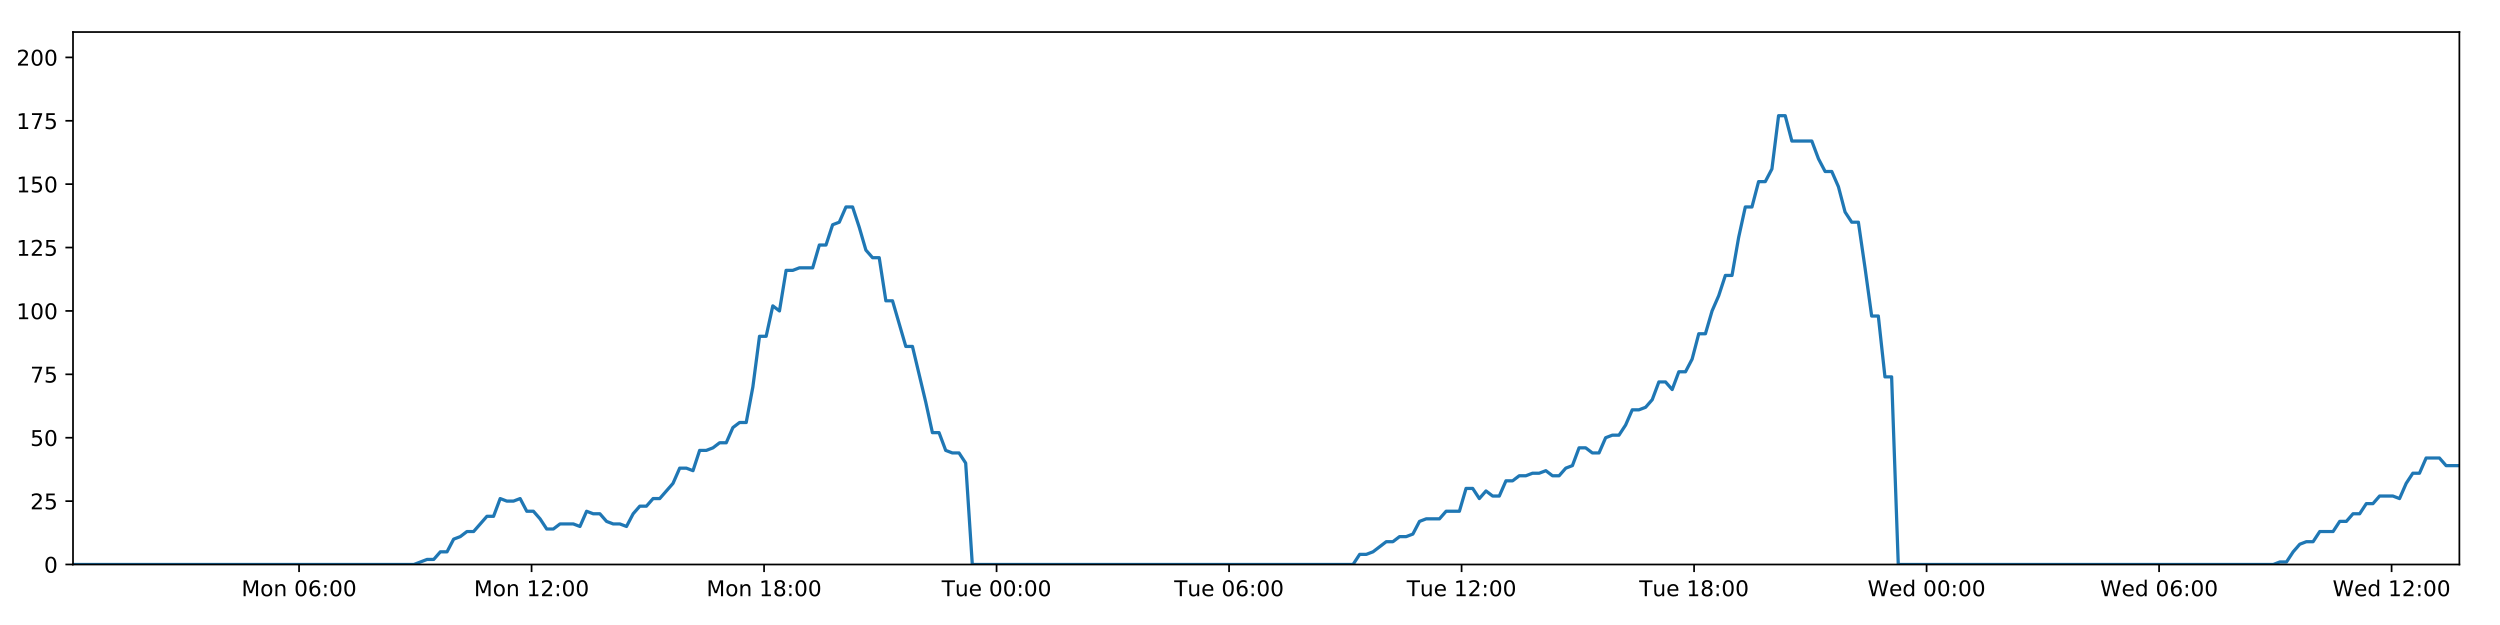
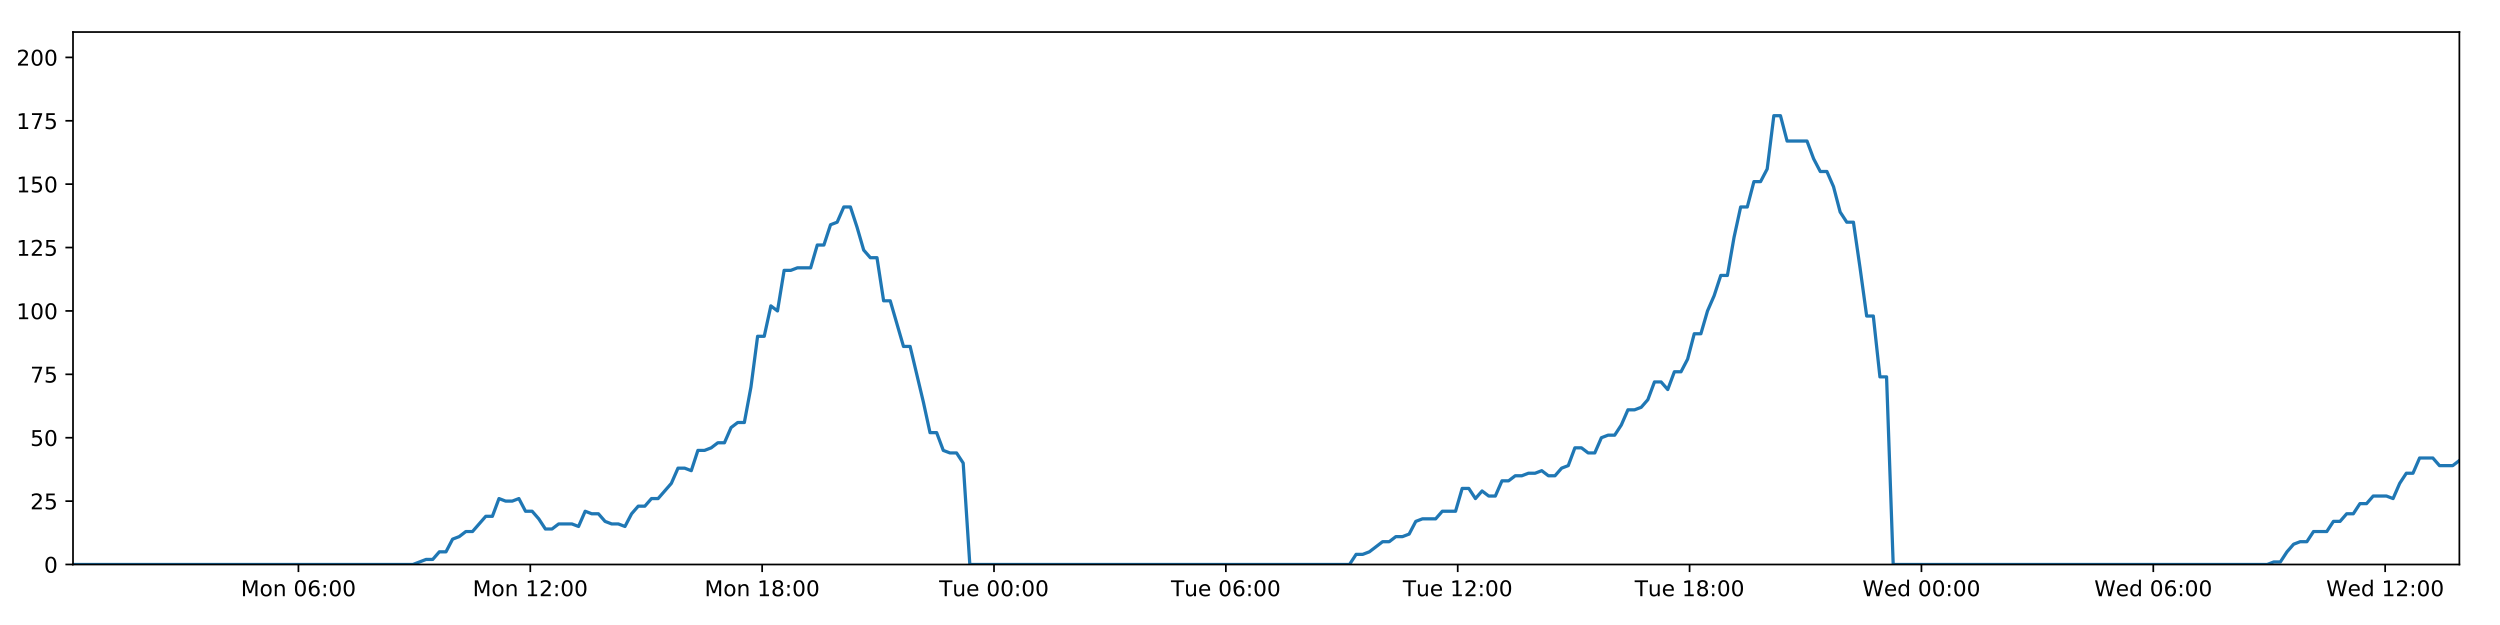
<svg xmlns="http://www.w3.org/2000/svg" xmlns:xlink="http://www.w3.org/1999/xlink" height="288pt" version="1.1" viewBox="0 0 1152 288" width="1152pt">
  <defs>
    <style type="text/css">
*{stroke-linecap:butt;stroke-linejoin:round;}
  </style>
  </defs>
  <g id="figure_1">
    <g id="patch_1">
      <path d="M 0 288  L 1152 288  L 1152 0  L 0 0  z " style="fill:#ffffff;" />
    </g>
    <g id="axes_1">
      <g id="patch_2">
        <path d="M 33.64 260.12  L 1133.28 260.12  L 1133.28 14.76  L 33.64 14.76  z " style="fill:#ffffff;" />
      </g>
      <g id="matplotlib.axis_1">
        <g id="xtick_1">
          <g id="line2d_1">
            <defs>
-               <path d="M 0 0  L 0 3.5  " id="m4499937376" style="stroke:#000000;stroke-width:0.8;" />
-             </defs>
-             <g>
-               <use style="stroke:#000000;stroke-width:0.8;" x="137.808" xlink:href="#m4499937376" y="260.12" />
+               <path d="M 0 0  L 0 3.5  " id="mc8d74c7b64" style="stroke:#000000;stroke-width:0.8;" />
+             </defs>
+             <g>
+               <use style="stroke:#000000;stroke-width:0.8;" x="137.519" xlink:href="#mc8d74c7b64" y="260.12" />
            </g>
          </g>
          <g id="text_1">
            <defs>
              <path d="M 9.812 72.906  L 24.516 72.906  L 43.109 23.297  L 61.812 72.906  L 76.516 72.906  L 76.516 0  L 66.891 0  L 66.891 64.016  L 48.094 14.016  L 38.188 14.016  L 19.391 64.016  L 19.391 0  L 9.812 0  z " id="DejaVuSans-77" />
              <path d="M 30.609 48.391  Q 23.391 48.391 19.188 42.75  Q 14.984 37.109 14.984 27.297  Q 14.984 17.484 19.156 11.844  Q 23.344 6.203 30.609 6.203  Q 37.797 6.203 41.984 11.859  Q 46.188 17.531 46.188 27.297  Q 46.188 37.016 41.984 42.703  Q 37.797 48.391 30.609 48.391  z M 30.609 56  Q 42.328 56 49.016 48.375  Q 55.719 40.766 55.719 27.297  Q 55.719 13.875 49.016 6.219  Q 42.328 -1.422 30.609 -1.422  Q 18.844 -1.422 12.172 6.219  Q 5.516 13.875 5.516 27.297  Q 5.516 40.766 12.172 48.375  Q 18.844 56 30.609 56  z " id="DejaVuSans-111" />
              <path d="M 54.891 33.016  L 54.891 0  L 45.906 0  L 45.906 32.719  Q 45.906 40.484 42.875 44.328  Q 39.844 48.188 33.797 48.188  Q 26.516 48.188 22.312 43.547  Q 18.109 38.922 18.109 30.906  L 18.109 0  L 9.078 0  L 9.078 54.688  L 18.109 54.688  L 18.109 46.188  Q 21.344 51.125 25.703 53.562  Q 30.078 56 35.797 56  Q 45.219 56 50.047 50.172  Q 54.891 44.344 54.891 33.016  z " id="DejaVuSans-110" />
              <path id="DejaVuSans-32" />
              <path d="M 31.781 66.406  Q 24.172 66.406 20.328 58.906  Q 16.5 51.422 16.5 36.375  Q 16.5 21.391 20.328 13.891  Q 24.172 6.391 31.781 6.391  Q 39.453 6.391 43.281 13.891  Q 47.125 21.391 47.125 36.375  Q 47.125 51.422 43.281 58.906  Q 39.453 66.406 31.781 66.406  z M 31.781 74.219  Q 44.047 74.219 50.516 64.516  Q 56.984 54.828 56.984 36.375  Q 56.984 17.969 50.516 8.266  Q 44.047 -1.422 31.781 -1.422  Q 19.531 -1.422 13.062 8.266  Q 6.594 17.969 6.594 36.375  Q 6.594 54.828 13.062 64.516  Q 19.531 74.219 31.781 74.219  z " id="DejaVuSans-48" />
              <path d="M 33.016 40.375  Q 26.375 40.375 22.484 35.828  Q 18.609 31.297 18.609 23.391  Q 18.609 15.531 22.484 10.953  Q 26.375 6.391 33.016 6.391  Q 39.656 6.391 43.531 10.953  Q 47.406 15.531 47.406 23.391  Q 47.406 31.297 43.531 35.828  Q 39.656 40.375 33.016 40.375  z M 52.594 71.297  L 52.594 62.312  Q 48.875 64.062 45.094 64.984  Q 41.312 65.922 37.594 65.922  Q 27.828 65.922 22.672 59.328  Q 17.531 52.734 16.797 39.406  Q 19.672 43.656 24.016 45.922  Q 28.375 48.188 33.594 48.188  Q 44.578 48.188 50.953 41.516  Q 57.328 34.859 57.328 23.391  Q 57.328 12.156 50.688 5.359  Q 44.047 -1.422 33.016 -1.422  Q 20.359 -1.422 13.672 8.266  Q 6.984 17.969 6.984 36.375  Q 6.984 53.656 15.188 63.938  Q 23.391 74.219 37.203 74.219  Q 40.922 74.219 44.703 73.484  Q 48.484 72.75 52.594 71.297  z " id="DejaVuSans-54" />
              <path d="M 11.719 12.406  L 22.016 12.406  L 22.016 0  L 11.719 0  z M 11.719 51.703  L 22.016 51.703  L 22.016 39.312  L 11.719 39.312  z " id="DejaVuSans-58" />
            </defs>
-             <g transform="translate(111.2673 274.7184)scale(0.1 -0.1)">
+             <g transform="translate(110.978 274.7184)scale(0.1 -0.1)">
              <use xlink:href="#DejaVuSans-77" />
              <use x="86.279" xlink:href="#DejaVuSans-111" />
              <use x="147.461" xlink:href="#DejaVuSans-110" />
              <use x="210.84" xlink:href="#DejaVuSans-32" />
              <use x="242.627" xlink:href="#DejaVuSans-48" />
              <use x="306.25" xlink:href="#DejaVuSans-54" />
              <use x="369.873" xlink:href="#DejaVuSans-58" />
              <use x="403.564" xlink:href="#DejaVuSans-48" />
              <use x="467.188" xlink:href="#DejaVuSans-48" />
            </g>
          </g>
        </g>
        <g id="xtick_2">
          <g id="line2d_2">
            <g>
-               <use style="stroke:#000000;stroke-width:0.8;" x="244.945" xlink:href="#m4499937376" y="260.12" />
+               <use style="stroke:#000000;stroke-width:0.8;" x="244.359" xlink:href="#mc8d74c7b64" y="260.12" />
            </g>
          </g>
          <g id="text_2">
            <defs>
              <path d="M 12.406 8.297  L 28.516 8.297  L 28.516 63.922  L 10.984 60.406  L 10.984 69.391  L 28.422 72.906  L 38.281 72.906  L 38.281 8.297  L 54.391 8.297  L 54.391 0  L 12.406 0  z " id="DejaVuSans-49" />
              <path d="M 19.188 8.297  L 53.609 8.297  L 53.609 0  L 7.328 0  L 7.328 8.297  Q 12.938 14.109 22.625 23.891  Q 32.328 33.688 34.812 36.531  Q 39.547 41.844 41.422 45.531  Q 43.312 49.219 43.312 52.781  Q 43.312 58.594 39.234 62.25  Q 35.156 65.922 28.609 65.922  Q 23.969 65.922 18.812 64.312  Q 13.672 62.703 7.812 59.422  L 7.812 69.391  Q 13.766 71.781 18.938 73  Q 24.125 74.219 28.422 74.219  Q 39.75 74.219 46.484 68.547  Q 53.219 62.891 53.219 53.422  Q 53.219 48.922 51.531 44.891  Q 49.859 40.875 45.406 35.406  Q 44.188 33.984 37.641 27.219  Q 31.109 20.453 19.188 8.297  z " id="DejaVuSans-50" />
            </defs>
-             <g transform="translate(218.4048 274.7184)scale(0.1 -0.1)">
+             <g transform="translate(217.8179 274.7184)scale(0.1 -0.1)">
              <use xlink:href="#DejaVuSans-77" />
              <use x="86.279" xlink:href="#DejaVuSans-111" />
              <use x="147.461" xlink:href="#DejaVuSans-110" />
              <use x="210.84" xlink:href="#DejaVuSans-32" />
              <use x="242.627" xlink:href="#DejaVuSans-49" />
              <use x="306.25" xlink:href="#DejaVuSans-50" />
              <use x="369.873" xlink:href="#DejaVuSans-58" />
              <use x="403.564" xlink:href="#DejaVuSans-48" />
              <use x="467.188" xlink:href="#DejaVuSans-48" />
            </g>
          </g>
        </g>
        <g id="xtick_3">
          <g id="line2d_3">
            <g>
-               <use style="stroke:#000000;stroke-width:0.8;" x="352.083" xlink:href="#m4499937376" y="260.12" />
+               <use style="stroke:#000000;stroke-width:0.8;" x="351.198" xlink:href="#mc8d74c7b64" y="260.12" />
            </g>
          </g>
          <g id="text_3">
            <defs>
              <path d="M 31.781 34.625  Q 24.75 34.625 20.719 30.859  Q 16.703 27.094 16.703 20.516  Q 16.703 13.922 20.719 10.156  Q 24.75 6.391 31.781 6.391  Q 38.812 6.391 42.859 10.172  Q 46.922 13.969 46.922 20.516  Q 46.922 27.094 42.891 30.859  Q 38.875 34.625 31.781 34.625  z M 21.922 38.812  Q 15.578 40.375 12.031 44.719  Q 8.5 49.078 8.5 55.328  Q 8.5 64.062 14.719 69.141  Q 20.953 74.219 31.781 74.219  Q 42.672 74.219 48.875 69.141  Q 55.078 64.062 55.078 55.328  Q 55.078 49.078 51.531 44.719  Q 48 40.375 41.703 38.812  Q 48.828 37.156 52.797 32.312  Q 56.781 27.484 56.781 20.516  Q 56.781 9.906 50.312 4.234  Q 43.844 -1.422 31.781 -1.422  Q 19.734 -1.422 13.25 4.234  Q 6.781 9.906 6.781 20.516  Q 6.781 27.484 10.781 32.312  Q 14.797 37.156 21.922 38.812  z M 18.312 54.391  Q 18.312 48.734 21.844 45.562  Q 25.391 42.391 31.781 42.391  Q 38.141 42.391 41.719 45.562  Q 45.312 48.734 45.312 54.391  Q 45.312 60.062 41.719 63.234  Q 38.141 66.406 31.781 66.406  Q 25.391 66.406 21.844 63.234  Q 18.312 60.062 18.312 54.391  z " id="DejaVuSans-56" />
            </defs>
-             <g transform="translate(325.5422 274.7184)scale(0.1 -0.1)">
+             <g transform="translate(324.6578 274.7184)scale(0.1 -0.1)">
              <use xlink:href="#DejaVuSans-77" />
              <use x="86.279" xlink:href="#DejaVuSans-111" />
              <use x="147.461" xlink:href="#DejaVuSans-110" />
              <use x="210.84" xlink:href="#DejaVuSans-32" />
              <use x="242.627" xlink:href="#DejaVuSans-49" />
              <use x="306.25" xlink:href="#DejaVuSans-56" />
              <use x="369.873" xlink:href="#DejaVuSans-58" />
              <use x="403.564" xlink:href="#DejaVuSans-48" />
              <use x="467.188" xlink:href="#DejaVuSans-48" />
            </g>
          </g>
        </g>
        <g id="xtick_4">
          <g id="line2d_4">
            <g>
-               <use style="stroke:#000000;stroke-width:0.8;" x="459.22" xlink:href="#m4499937376" y="260.12" />
+               <use style="stroke:#000000;stroke-width:0.8;" x="458.038" xlink:href="#mc8d74c7b64" y="260.12" />
            </g>
          </g>
          <g id="text_4">
            <defs>
              <path d="M -0.297 72.906  L 61.375 72.906  L 61.375 64.594  L 35.5 64.594  L 35.5 0  L 25.594 0  L 25.594 64.594  L -0.297 64.594  z " id="DejaVuSans-84" />
              <path d="M 8.5 21.578  L 8.5 54.688  L 17.484 54.688  L 17.484 21.922  Q 17.484 14.156 20.5 10.266  Q 23.531 6.391 29.594 6.391  Q 36.859 6.391 41.078 11.031  Q 45.312 15.672 45.312 23.688  L 45.312 54.688  L 54.297 54.688  L 54.297 0  L 45.312 0  L 45.312 8.406  Q 42.047 3.422 37.719 1  Q 33.406 -1.422 27.688 -1.422  Q 18.266 -1.422 13.375 4.438  Q 8.5 10.297 8.5 21.578  z M 31.109 56  z " id="DejaVuSans-117" />
              <path d="M 56.203 29.594  L 56.203 25.203  L 14.891 25.203  Q 15.484 15.922 20.484 11.062  Q 25.484 6.203 34.422 6.203  Q 39.594 6.203 44.453 7.469  Q 49.312 8.734 54.109 11.281  L 54.109 2.781  Q 49.266 0.734 44.188 -0.344  Q 39.109 -1.422 33.891 -1.422  Q 20.797 -1.422 13.156 6.188  Q 5.516 13.812 5.516 26.812  Q 5.516 40.234 12.766 48.109  Q 20.016 56 32.328 56  Q 43.359 56 49.781 48.891  Q 56.203 41.797 56.203 29.594  z M 47.219 32.234  Q 47.125 39.594 43.094 43.984  Q 39.062 48.391 32.422 48.391  Q 24.906 48.391 20.391 44.141  Q 15.875 39.891 15.188 32.172  z " id="DejaVuSans-101" />
            </defs>
-             <g transform="translate(433.9344 274.7184)scale(0.1 -0.1)">
+             <g transform="translate(432.7524 274.7184)scale(0.1 -0.1)">
              <use xlink:href="#DejaVuSans-84" />
              <use x="60.85" xlink:href="#DejaVuSans-117" />
              <use x="124.229" xlink:href="#DejaVuSans-101" />
              <use x="185.752" xlink:href="#DejaVuSans-32" />
              <use x="217.539" xlink:href="#DejaVuSans-48" />
              <use x="281.162" xlink:href="#DejaVuSans-48" />
              <use x="344.785" xlink:href="#DejaVuSans-58" />
              <use x="378.477" xlink:href="#DejaVuSans-48" />
              <use x="442.1" xlink:href="#DejaVuSans-48" />
            </g>
          </g>
        </g>
        <g id="xtick_5">
          <g id="line2d_5">
            <g>
-               <use style="stroke:#000000;stroke-width:0.8;" x="566.358" xlink:href="#m4499937376" y="260.12" />
+               <use style="stroke:#000000;stroke-width:0.8;" x="564.878" xlink:href="#mc8d74c7b64" y="260.12" />
            </g>
          </g>
          <g id="text_5">
-             <g transform="translate(541.0719 274.7184)scale(0.1 -0.1)">
+             <g transform="translate(539.5924 274.7184)scale(0.1 -0.1)">
              <use xlink:href="#DejaVuSans-84" />
              <use x="60.85" xlink:href="#DejaVuSans-117" />
              <use x="124.229" xlink:href="#DejaVuSans-101" />
              <use x="185.752" xlink:href="#DejaVuSans-32" />
              <use x="217.539" xlink:href="#DejaVuSans-48" />
              <use x="281.162" xlink:href="#DejaVuSans-54" />
              <use x="344.785" xlink:href="#DejaVuSans-58" />
              <use x="378.477" xlink:href="#DejaVuSans-48" />
              <use x="442.1" xlink:href="#DejaVuSans-48" />
            </g>
          </g>
        </g>
        <g id="xtick_6">
          <g id="line2d_6">
            <g>
-               <use style="stroke:#000000;stroke-width:0.8;" x="673.495" xlink:href="#m4499937376" y="260.12" />
+               <use style="stroke:#000000;stroke-width:0.8;" x="671.718" xlink:href="#mc8d74c7b64" y="260.12" />
            </g>
          </g>
          <g id="text_6">
-             <g transform="translate(648.2093 274.7184)scale(0.1 -0.1)">
+             <g transform="translate(646.4323 274.7184)scale(0.1 -0.1)">
              <use xlink:href="#DejaVuSans-84" />
              <use x="60.85" xlink:href="#DejaVuSans-117" />
              <use x="124.229" xlink:href="#DejaVuSans-101" />
              <use x="185.752" xlink:href="#DejaVuSans-32" />
              <use x="217.539" xlink:href="#DejaVuSans-49" />
              <use x="281.162" xlink:href="#DejaVuSans-50" />
              <use x="344.785" xlink:href="#DejaVuSans-58" />
              <use x="378.477" xlink:href="#DejaVuSans-48" />
              <use x="442.1" xlink:href="#DejaVuSans-48" />
            </g>
          </g>
        </g>
        <g id="xtick_7">
          <g id="line2d_7">
            <g>
-               <use style="stroke:#000000;stroke-width:0.8;" x="780.633" xlink:href="#m4499937376" y="260.12" />
+               <use style="stroke:#000000;stroke-width:0.8;" x="778.558" xlink:href="#mc8d74c7b64" y="260.12" />
            </g>
          </g>
          <g id="text_7">
-             <g transform="translate(755.3468 274.7184)scale(0.1 -0.1)">
+             <g transform="translate(753.2722 274.7184)scale(0.1 -0.1)">
              <use xlink:href="#DejaVuSans-84" />
              <use x="60.85" xlink:href="#DejaVuSans-117" />
              <use x="124.229" xlink:href="#DejaVuSans-101" />
              <use x="185.752" xlink:href="#DejaVuSans-32" />
              <use x="217.539" xlink:href="#DejaVuSans-49" />
              <use x="281.162" xlink:href="#DejaVuSans-56" />
              <use x="344.785" xlink:href="#DejaVuSans-58" />
              <use x="378.477" xlink:href="#DejaVuSans-48" />
              <use x="442.1" xlink:href="#DejaVuSans-48" />
            </g>
          </g>
        </g>
        <g id="xtick_8">
          <g id="line2d_8">
            <g>
-               <use style="stroke:#000000;stroke-width:0.8;" x="887.77" xlink:href="#m4499937376" y="260.12" />
+               <use style="stroke:#000000;stroke-width:0.8;" x="885.398" xlink:href="#mc8d74c7b64" y="260.12" />
            </g>
          </g>
          <g id="text_8">
            <defs>
              <path d="M 3.328 72.906  L 13.281 72.906  L 28.609 11.281  L 43.891 72.906  L 54.984 72.906  L 70.312 11.281  L 85.594 72.906  L 95.609 72.906  L 77.297 0  L 64.891 0  L 49.516 63.281  L 33.984 0  L 21.578 0  z " id="DejaVuSans-87" />
              <path d="M 45.406 46.391  L 45.406 75.984  L 54.391 75.984  L 54.391 0  L 45.406 0  L 45.406 8.203  Q 42.578 3.328 38.25 0.953  Q 33.938 -1.422 27.875 -1.422  Q 17.969 -1.422 11.734 6.484  Q 5.516 14.406 5.516 27.297  Q 5.516 40.188 11.734 48.094  Q 17.969 56 27.875 56  Q 33.938 56 38.25 53.625  Q 42.578 51.266 45.406 46.391  z M 14.797 27.297  Q 14.797 17.391 18.875 11.75  Q 22.953 6.109 30.078 6.109  Q 37.203 6.109 41.297 11.75  Q 45.406 17.391 45.406 27.297  Q 45.406 37.203 41.297 42.844  Q 37.203 48.484 30.078 48.484  Q 22.953 48.484 18.875 42.844  Q 14.797 37.203 14.797 27.297  z " id="DejaVuSans-100" />
            </defs>
-             <g transform="translate(860.5812 274.7184)scale(0.1 -0.1)">
+             <g transform="translate(858.209 274.7184)scale(0.1 -0.1)">
              <use xlink:href="#DejaVuSans-87" />
              <use x="98.799" xlink:href="#DejaVuSans-101" />
              <use x="160.322" xlink:href="#DejaVuSans-100" />
              <use x="223.799" xlink:href="#DejaVuSans-32" />
              <use x="255.586" xlink:href="#DejaVuSans-48" />
              <use x="319.209" xlink:href="#DejaVuSans-48" />
              <use x="382.832" xlink:href="#DejaVuSans-58" />
              <use x="416.523" xlink:href="#DejaVuSans-48" />
              <use x="480.146" xlink:href="#DejaVuSans-48" />
            </g>
          </g>
        </g>
        <g id="xtick_9">
          <g id="line2d_9">
            <g>
-               <use style="stroke:#000000;stroke-width:0.8;" x="994.908" xlink:href="#m4499937376" y="260.12" />
+               <use style="stroke:#000000;stroke-width:0.8;" x="992.238" xlink:href="#mc8d74c7b64" y="260.12" />
            </g>
          </g>
          <g id="text_9">
-             <g transform="translate(967.7186 274.7184)scale(0.1 -0.1)">
+             <g transform="translate(965.0489 274.7184)scale(0.1 -0.1)">
              <use xlink:href="#DejaVuSans-87" />
              <use x="98.799" xlink:href="#DejaVuSans-101" />
              <use x="160.322" xlink:href="#DejaVuSans-100" />
              <use x="223.799" xlink:href="#DejaVuSans-32" />
              <use x="255.586" xlink:href="#DejaVuSans-48" />
              <use x="319.209" xlink:href="#DejaVuSans-54" />
              <use x="382.832" xlink:href="#DejaVuSans-58" />
              <use x="416.523" xlink:href="#DejaVuSans-48" />
              <use x="480.146" xlink:href="#DejaVuSans-48" />
            </g>
          </g>
        </g>
        <g id="xtick_10">
          <g id="line2d_10">
            <g>
-               <use style="stroke:#000000;stroke-width:0.8;" x="1102.045" xlink:href="#m4499937376" y="260.12" />
+               <use style="stroke:#000000;stroke-width:0.8;" x="1099.078" xlink:href="#mc8d74c7b64" y="260.12" />
            </g>
          </g>
          <g id="text_10">
-             <g transform="translate(1074.856 274.7184)scale(0.1 -0.1)">
+             <g transform="translate(1071.889 274.7184)scale(0.1 -0.1)">
              <use xlink:href="#DejaVuSans-87" />
              <use x="98.799" xlink:href="#DejaVuSans-101" />
              <use x="160.322" xlink:href="#DejaVuSans-100" />
              <use x="223.799" xlink:href="#DejaVuSans-32" />
              <use x="255.586" xlink:href="#DejaVuSans-49" />
              <use x="319.209" xlink:href="#DejaVuSans-50" />
              <use x="382.832" xlink:href="#DejaVuSans-58" />
              <use x="416.523" xlink:href="#DejaVuSans-48" />
              <use x="480.146" xlink:href="#DejaVuSans-48" />
            </g>
          </g>
        </g>
      </g>
      <g id="matplotlib.axis_2">
        <g id="ytick_1">
          <g id="line2d_11">
            <defs>
-               <path d="M 0 0  L -3.5 0  " id="m657fd0f6fd" style="stroke:#000000;stroke-width:0.8;" />
-             </defs>
-             <g>
-               <use style="stroke:#000000;stroke-width:0.8;" x="33.64" xlink:href="#m657fd0f6fd" y="260.12" />
+               <path d="M 0 0  L -3.5 0  " id="m9cd0a5b9cc" style="stroke:#000000;stroke-width:0.8;" />
+             </defs>
+             <g>
+               <use style="stroke:#000000;stroke-width:0.8;" x="33.64" xlink:href="#m9cd0a5b9cc" y="260.12" />
            </g>
          </g>
          <g id="text_11">
            <g transform="translate(20.2775 263.9192)scale(0.1 -0.1)">
              <use xlink:href="#DejaVuSans-48" />
            </g>
          </g>
        </g>
        <g id="ytick_2">
          <g id="line2d_12">
            <g>
-               <use style="stroke:#000000;stroke-width:0.8;" x="33.64" xlink:href="#m657fd0f6fd" y="230.91" />
+               <use style="stroke:#000000;stroke-width:0.8;" x="33.64" xlink:href="#m9cd0a5b9cc" y="230.91" />
            </g>
          </g>
          <g id="text_12">
            <defs>
              <path d="M 10.797 72.906  L 49.516 72.906  L 49.516 64.594  L 19.828 64.594  L 19.828 46.734  Q 21.969 47.469 24.109 47.828  Q 26.266 48.188 28.422 48.188  Q 40.625 48.188 47.75 41.5  Q 54.891 34.812 54.891 23.391  Q 54.891 11.625 47.562 5.094  Q 40.234 -1.422 26.906 -1.422  Q 22.312 -1.422 17.547 -0.641  Q 12.797 0.141 7.719 1.703  L 7.719 11.625  Q 12.109 9.234 16.797 8.062  Q 21.484 6.891 26.703 6.891  Q 35.156 6.891 40.078 11.328  Q 45.016 15.766 45.016 23.391  Q 45.016 31 40.078 35.438  Q 35.156 39.891 26.703 39.891  Q 22.75 39.891 18.812 39.016  Q 14.891 38.141 10.797 36.281  z " id="DejaVuSans-53" />
            </defs>
            <g transform="translate(13.915 234.7097)scale(0.1 -0.1)">
              <use xlink:href="#DejaVuSans-50" />
              <use x="63.623" xlink:href="#DejaVuSans-53" />
            </g>
          </g>
        </g>
        <g id="ytick_3">
          <g id="line2d_13">
            <g>
-               <use style="stroke:#000000;stroke-width:0.8;" x="33.64" xlink:href="#m657fd0f6fd" y="201.701" />
+               <use style="stroke:#000000;stroke-width:0.8;" x="33.64" xlink:href="#m9cd0a5b9cc" y="201.701" />
            </g>
          </g>
          <g id="text_13">
            <g transform="translate(13.915 205.5002)scale(0.1 -0.1)">
              <use xlink:href="#DejaVuSans-53" />
              <use x="63.623" xlink:href="#DejaVuSans-48" />
            </g>
          </g>
        </g>
        <g id="ytick_4">
          <g id="line2d_14">
            <g>
-               <use style="stroke:#000000;stroke-width:0.8;" x="33.64" xlink:href="#m657fd0f6fd" y="172.491" />
+               <use style="stroke:#000000;stroke-width:0.8;" x="33.64" xlink:href="#m9cd0a5b9cc" y="172.491" />
            </g>
          </g>
          <g id="text_14">
            <defs>
              <path d="M 8.203 72.906  L 55.078 72.906  L 55.078 68.703  L 28.609 0  L 18.312 0  L 43.219 64.594  L 8.203 64.594  z " id="DejaVuSans-55" />
            </defs>
            <g transform="translate(13.915 176.2906)scale(0.1 -0.1)">
              <use xlink:href="#DejaVuSans-55" />
              <use x="63.623" xlink:href="#DejaVuSans-53" />
            </g>
          </g>
        </g>
        <g id="ytick_5">
          <g id="line2d_15">
            <g>
-               <use style="stroke:#000000;stroke-width:0.8;" x="33.64" xlink:href="#m657fd0f6fd" y="143.282" />
+               <use style="stroke:#000000;stroke-width:0.8;" x="33.64" xlink:href="#m9cd0a5b9cc" y="143.282" />
            </g>
          </g>
          <g id="text_15">
            <g transform="translate(7.5525 147.0811)scale(0.1 -0.1)">
              <use xlink:href="#DejaVuSans-49" />
              <use x="63.623" xlink:href="#DejaVuSans-48" />
              <use x="127.246" xlink:href="#DejaVuSans-48" />
            </g>
          </g>
        </g>
        <g id="ytick_6">
          <g id="line2d_16">
            <g>
-               <use style="stroke:#000000;stroke-width:0.8;" x="33.64" xlink:href="#m657fd0f6fd" y="114.072" />
+               <use style="stroke:#000000;stroke-width:0.8;" x="33.64" xlink:href="#m9cd0a5b9cc" y="114.072" />
            </g>
          </g>
          <g id="text_16">
            <g transform="translate(7.5525 117.8716)scale(0.1 -0.1)">
              <use xlink:href="#DejaVuSans-49" />
              <use x="63.623" xlink:href="#DejaVuSans-50" />
              <use x="127.246" xlink:href="#DejaVuSans-53" />
            </g>
          </g>
        </g>
        <g id="ytick_7">
          <g id="line2d_17">
            <g>
-               <use style="stroke:#000000;stroke-width:0.8;" x="33.64" xlink:href="#m657fd0f6fd" y="84.863" />
+               <use style="stroke:#000000;stroke-width:0.8;" x="33.64" xlink:href="#m9cd0a5b9cc" y="84.863" />
            </g>
          </g>
          <g id="text_17">
            <g transform="translate(7.5525 88.66208)scale(0.1 -0.1)">
              <use xlink:href="#DejaVuSans-49" />
              <use x="63.623" xlink:href="#DejaVuSans-53" />
              <use x="127.246" xlink:href="#DejaVuSans-48" />
            </g>
          </g>
        </g>
        <g id="ytick_8">
          <g id="line2d_18">
            <g>
-               <use style="stroke:#000000;stroke-width:0.8;" x="33.64" xlink:href="#m657fd0f6fd" y="55.653" />
+               <use style="stroke:#000000;stroke-width:0.8;" x="33.64" xlink:href="#m9cd0a5b9cc" y="55.653" />
            </g>
          </g>
          <g id="text_18">
            <g transform="translate(7.5525 59.45255)scale(0.1 -0.1)">
              <use xlink:href="#DejaVuSans-49" />
              <use x="63.623" xlink:href="#DejaVuSans-55" />
              <use x="127.246" xlink:href="#DejaVuSans-53" />
            </g>
          </g>
        </g>
        <g id="ytick_9">
          <g id="line2d_19">
            <g>
-               <use style="stroke:#000000;stroke-width:0.8;" x="33.64" xlink:href="#m657fd0f6fd" y="26.444" />
+               <use style="stroke:#000000;stroke-width:0.8;" x="33.64" xlink:href="#m9cd0a5b9cc" y="26.444" />
            </g>
          </g>
          <g id="text_19">
            <g transform="translate(7.5525 30.24303)scale(0.1 -0.1)">
              <use xlink:href="#DejaVuSans-50" />
              <use x="63.623" xlink:href="#DejaVuSans-48" />
              <use x="127.246" xlink:href="#DejaVuSans-48" />
            </g>
          </g>
        </g>
      </g>
      <g id="line2d_20">
-         <path clip-path="url(#p0c517abbd4)" d="M 33.64 260.12  L 190.711 260.12  L 196.795 257.783  L 199.857 257.783  L 202.919 254.278  L 205.981 254.278  L 209.044 248.436  L 212.11 247.268  L 215.17 244.931  L 218.237 244.931  L 224.365 237.921  L 227.426 237.921  L 230.487 229.742  L 233.549 230.91  L 236.612 230.91  L 239.674 229.742  L 242.738 235.584  L 245.801 235.584  L 248.863 239.089  L 251.924 243.763  L 254.986 243.763  L 258.049 241.426  L 264.173 241.426  L 267.241 242.594  L 270.306 235.584  L 273.368 236.752  L 276.431 236.752  L 279.496 240.258  L 282.558 241.426  L 285.621 241.426  L 288.69 242.594  L 291.75 236.752  L 294.811 233.247  L 297.872 233.247  L 300.941 229.742  L 304.001 229.742  L 310.124 222.732  L 313.201 215.722  L 316.263 215.722  L 319.329 216.89  L 322.394 207.543  L 325.458 207.543  L 328.52 206.374  L 331.584 204.038  L 334.651 204.038  L 337.717 197.027  L 340.784 194.691  L 343.853 194.691  L 346.913 178.333  L 349.982 154.966  L 353.045 154.966  L 356.107 140.945  L 359.173 143.282  L 362.241 124.588  L 365.302 124.588  L 368.368 123.419  L 374.489 123.419  L 377.556 112.904  L 380.616 112.904  L 383.68 103.557  L 386.742 102.389  L 389.809 95.378  L 392.876 95.378  L 395.942 104.725  L 399.005 115.241  L 402.067 118.746  L 405.143 118.746  L 408.21 138.608  L 411.27 138.608  L 417.394 159.639  L 420.461 159.639  L 426.595 185.344  L 429.655 199.364  L 432.716 199.364  L 435.782 207.543  L 438.849 208.711  L 441.912 208.711  L 444.98 213.385  L 448.04 260.12  L 623.48 260.12  L 626.544 255.446  L 629.606 255.446  L 632.669 254.278  L 638.793 249.605  L 641.856 249.605  L 644.918 247.268  L 647.982 247.268  L 651.046 246.099  L 654.109 240.258  L 657.174 239.089  L 663.297 239.089  L 666.362 235.584  L 672.491 235.584  L 675.555 225.069  L 678.619 225.069  L 681.681 229.742  L 684.742 226.237  L 687.814 228.574  L 690.876 228.574  L 693.939 221.563  L 697.004 221.563  L 700.067 219.227  L 703.131 219.227  L 706.195 218.058  L 709.258 218.058  L 712.321 216.89  L 715.382 219.227  L 718.444 219.227  L 721.507 215.722  L 724.569 214.553  L 727.629 206.374  L 730.697 206.374  L 733.761 208.711  L 736.825 208.711  L 739.885 201.701  L 742.949 200.533  L 746.016 200.533  L 749.077 195.859  L 752.138 188.849  L 755.212 188.849  L 758.284 187.68  L 761.348 184.175  L 764.408 175.997  L 767.477 175.997  L 770.541 179.502  L 773.604 171.323  L 776.668 171.323  L 779.727 165.481  L 782.789 153.797  L 785.856 153.797  L 788.917 143.282  L 791.981 136.272  L 795.043 126.925  L 798.106 126.925  L 801.169 109.399  L 804.236 95.378  L 807.297 95.378  L 810.36 83.694  L 813.434 83.694  L 816.5 77.853  L 819.565 53.317  L 822.633 53.317  L 825.695 65  L 834.893 65  L 837.958 73.179  L 841.02 79.021  L 844.082 79.021  L 847.145 86.031  L 850.212 97.715  L 853.277 102.389  L 856.341 102.389  L 859.401 123.419  L 862.463 145.619  L 865.525 145.619  L 868.587 173.66  L 871.655 173.66  L 874.721 260.12  L 1047.537 260.12  L 1050.557 258.952  L 1053.617 258.952  L 1056.682 254.278  L 1059.744 250.773  L 1062.811 249.605  L 1065.874 249.605  L 1068.941 244.931  L 1075.071 244.931  L 1078.139 240.258  L 1081.201 240.258  L 1084.263 236.752  L 1087.325 236.752  L 1090.387 232.079  L 1093.451 232.079  L 1096.514 228.574  L 1102.644 228.574  L 1105.709 229.742  L 1108.769 222.732  L 1111.833 218.058  L 1114.897 218.058  L 1117.961 211.048  L 1124.088 211.048  L 1127.15 214.553  L 1133.28 214.553  L 1133.28 214.553  " style="fill:none;stroke:#1f77b4;stroke-linecap:square;stroke-width:1.5;" />
+         <path clip-path="url(#p73565f38de)" d="M 33.64 260.12  L 190.275 260.12  L 196.342 257.783  L 199.395 257.783  L 202.449 254.278  L 205.503 254.278  L 208.557 248.436  L 211.614 247.268  L 214.666 244.931  L 217.724 244.931  L 223.835 237.921  L 226.888 237.921  L 229.94 229.742  L 232.994 230.91  L 236.049 230.91  L 239.102 229.742  L 242.157 235.584  L 245.212 235.584  L 248.265 239.089  L 251.317 243.763  L 254.371 243.763  L 257.426 241.426  L 263.533 241.426  L 266.592 242.594  L 269.649 235.584  L 272.702 236.752  L 275.757 236.752  L 278.813 240.258  L 281.866 241.426  L 284.921 241.426  L 287.982 242.594  L 291.033 236.752  L 294.086 233.247  L 297.139 233.247  L 300.199 229.742  L 303.25 229.742  L 309.356 222.732  L 312.425 215.722  L 315.478 215.722  L 318.535 216.89  L 321.593 207.543  L 324.647 207.543  L 327.701 206.374  L 330.757 204.038  L 333.815 204.038  L 336.873 197.027  L 339.931 194.691  L 342.991 194.691  L 346.043 178.333  L 349.104 154.966  L 352.158 154.966  L 355.211 140.945  L 358.269 143.282  L 361.328 124.588  L 364.381 124.588  L 367.438 123.419  L 373.543 123.419  L 376.601 112.904  L 379.652 112.904  L 382.708 103.557  L 385.761 102.389  L 388.82 95.378  L 391.879 95.378  L 394.936 104.725  L 397.991 115.241  L 401.043 118.746  L 404.111 118.746  L 407.17 138.608  L 410.221 138.608  L 416.329 159.639  L 419.386 159.639  L 425.504 185.344  L 428.555 199.364  L 431.607 199.364  L 434.665 207.543  L 437.723 208.711  L 440.778 208.711  L 443.837 213.385  L 446.889 260.12  L 621.842 260.12  L 624.897 255.446  L 627.951 255.446  L 631.006 254.278  L 637.112 249.605  L 640.167 249.605  L 643.22 247.268  L 646.276 247.268  L 649.331 246.099  L 652.385 240.258  L 655.443 239.089  L 661.549 239.089  L 664.604 235.584  L 670.717 235.584  L 673.772 225.069  L 676.828 225.069  L 679.881 229.742  L 682.934 226.237  L 685.998 228.574  L 689.051 228.574  L 692.105 221.563  L 695.162 221.563  L 698.216 219.227  L 701.272 219.227  L 704.327 218.058  L 707.382 218.058  L 710.436 216.89  L 713.489 219.227  L 716.542 219.227  L 719.596 215.722  L 722.65 214.553  L 725.702 206.374  L 728.761 206.374  L 731.816 208.711  L 734.872 208.711  L 737.924 201.701  L 740.979 200.533  L 744.038 200.533  L 747.09 195.859  L 750.143 188.849  L 753.208 188.849  L 756.272 187.68  L 759.327 184.175  L 762.379 175.997  L 765.439 175.997  L 768.495 179.502  L 771.549 171.323  L 774.604 171.323  L 777.655 165.481  L 780.709 153.797  L 783.767 153.797  L 786.819 143.282  L 789.875 136.272  L 792.928 126.925  L 795.983 126.925  L 799.038 109.399  L 802.096 95.378  L 805.148 95.378  L 808.203 83.694  L 811.268 83.694  L 814.326 77.853  L 817.382 53.317  L 820.442 53.317  L 823.495 65  L 832.668 65  L 835.724 73.179  L 838.777 79.021  L 841.831 79.021  L 844.885 86.031  L 847.944 97.715  L 851.001 102.389  L 854.056 102.389  L 857.107 123.419  L 860.161 145.619  L 863.215 145.619  L 866.269 173.66  L 869.327 173.66  L 872.385 260.12  L 1044.721 260.12  L 1047.733 258.952  L 1050.784 258.952  L 1053.841 254.278  L 1056.895 250.773  L 1059.953 249.605  L 1063.007 249.605  L 1066.066 244.931  L 1072.179 244.931  L 1075.238 240.258  L 1078.292 240.258  L 1081.345 236.752  L 1084.399 236.752  L 1087.452 232.079  L 1090.507 232.079  L 1093.562 228.574  L 1099.676 228.574  L 1102.731 229.742  L 1105.783 222.732  L 1108.839 218.058  L 1111.894 218.058  L 1114.949 211.048  L 1121.06 211.048  L 1124.113 214.553  L 1130.226 214.553  L 1133.28 212.216  L 1133.28 212.216  " style="fill:none;stroke:#1f77b4;stroke-linecap:square;stroke-width:1.5;" />
      </g>
      <g id="patch_3">
        <path d="M 33.64 260.12  L 33.64 14.76  " style="fill:none;stroke:#000000;stroke-linecap:square;stroke-linejoin:miter;stroke-width:0.8;" />
      </g>
      <g id="patch_4">
        <path d="M 1133.28 260.12  L 1133.28 14.76  " style="fill:none;stroke:#000000;stroke-linecap:square;stroke-linejoin:miter;stroke-width:0.8;" />
      </g>
      <g id="patch_5">
        <path d="M 33.64 260.12  L 1133.28 260.12  " style="fill:none;stroke:#000000;stroke-linecap:square;stroke-linejoin:miter;stroke-width:0.8;" />
      </g>
      <g id="patch_6">
        <path d="M 33.64 14.76  L 1133.28 14.76  " style="fill:none;stroke:#000000;stroke-linecap:square;stroke-linejoin:miter;stroke-width:0.8;" />
      </g>
    </g>
  </g>
  <defs>
-     <clipPath id="p0c517abbd4">
+     <clipPath id="p73565f38de">
      <rect height="245.36" width="1099.64" x="33.64" y="14.76" />
    </clipPath>
  </defs>
</svg>
